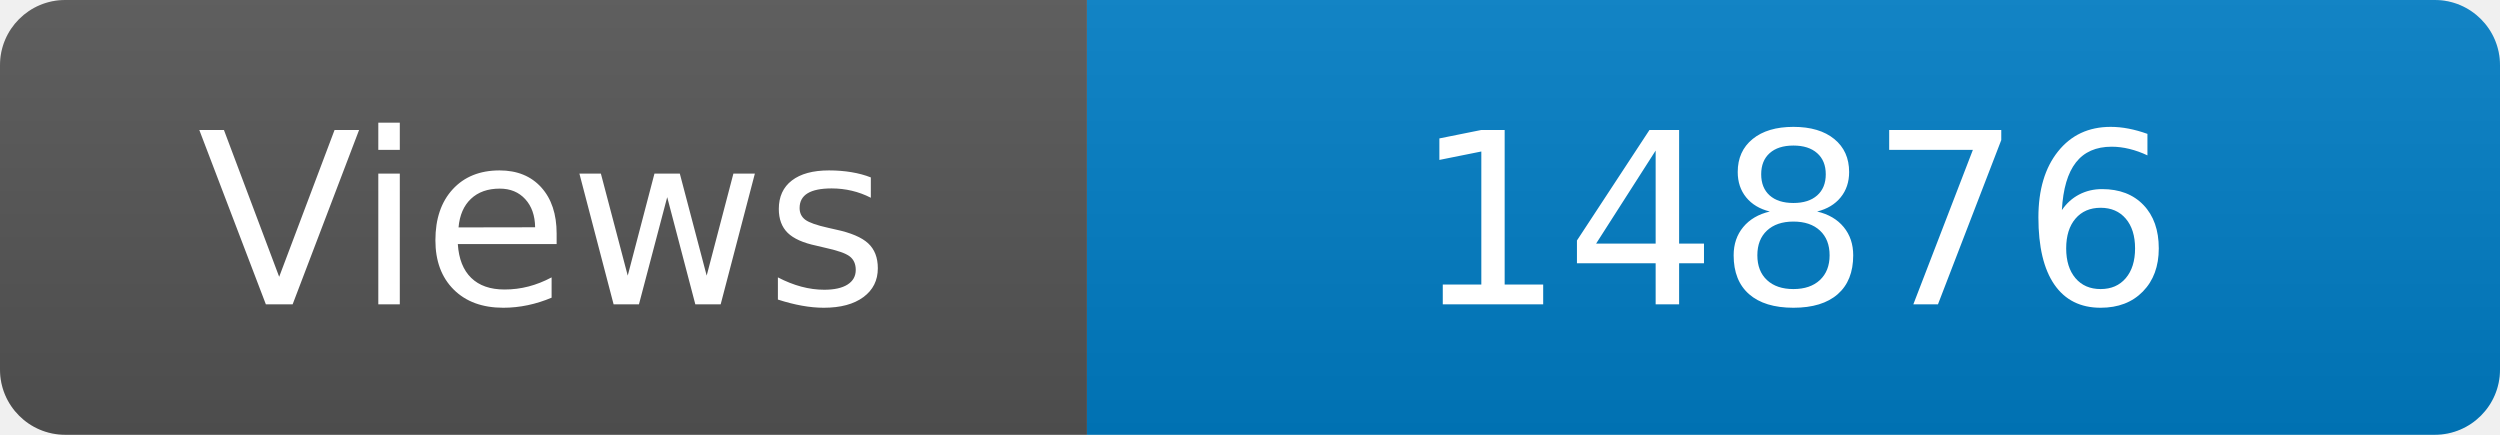
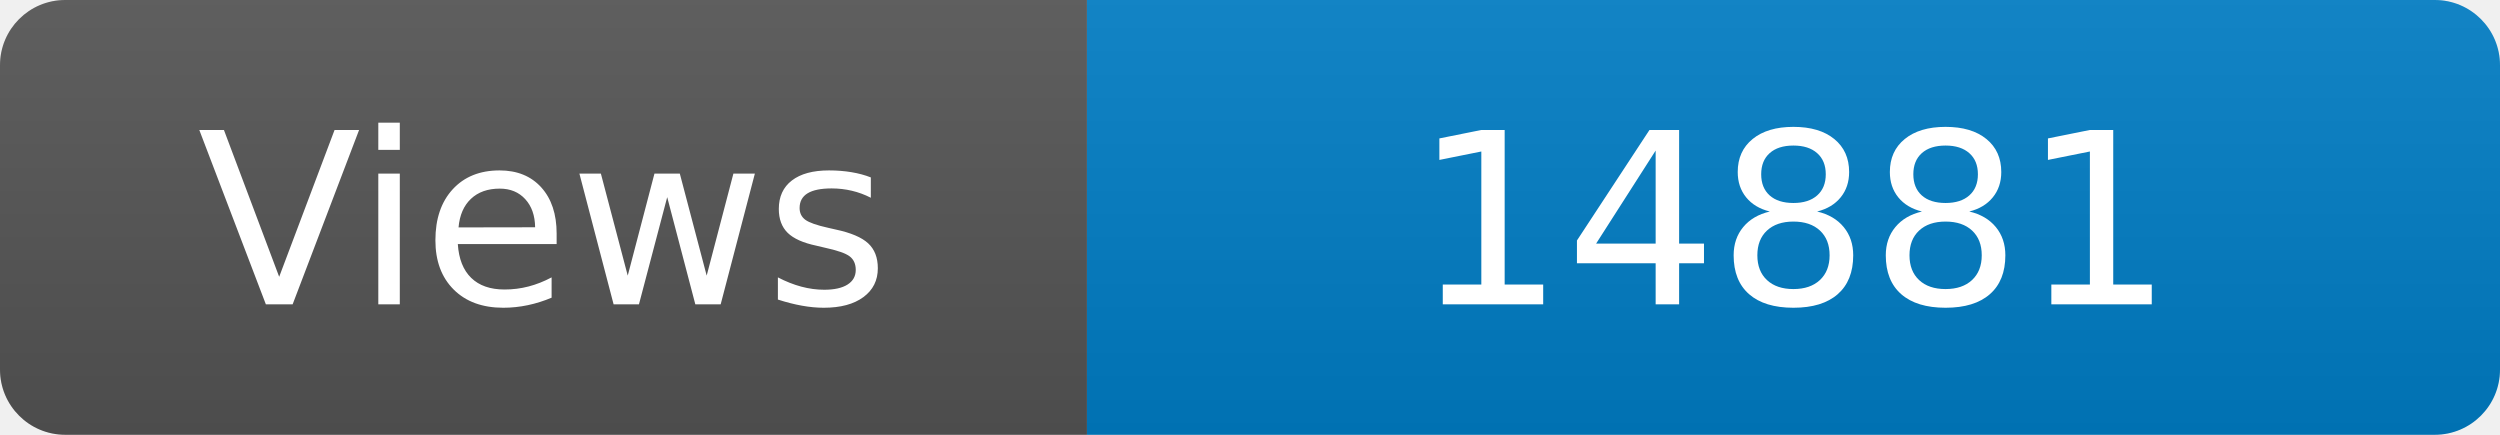
<svg xmlns="http://www.w3.org/2000/svg" width="115" height="20" role="img" aria-label="Maintained?: yes">
  <linearGradient id="s" x2="0" y2="100%">
    <stop offset="0" stop-color="#bbb" stop-opacity=".1" />
    <stop offset="1" stop-opacity=".1" />
  </linearGradient>
  <clipPath id="r">
    <rect width="115" height="20" rx="3" fill="#fff" />
  </clipPath>
  <g clip-path="url(#r)">
    <rect width="50" height="20" fill="#555" />
    <rect x="50" width="160" height="20" fill="#007ec6" />
    <rect width="115" height="20" fill="url(#s)" />
  </g>
  <g fill="#fff" text-anchor="middle" font-family="Verdana,Geneva,DejaVu Sans,sans-serif" font-size="110">
    <text x="250" y="140" transform="scale(.1)" fill="#fff">Views</text>
-     <text x="825" y="140" transform="scale(.1)" fill="#fff">14876</text>
+     <text x="825" y="140" transform="scale(.1)" fill="#fff">14881</text>
  </g>
</svg>
